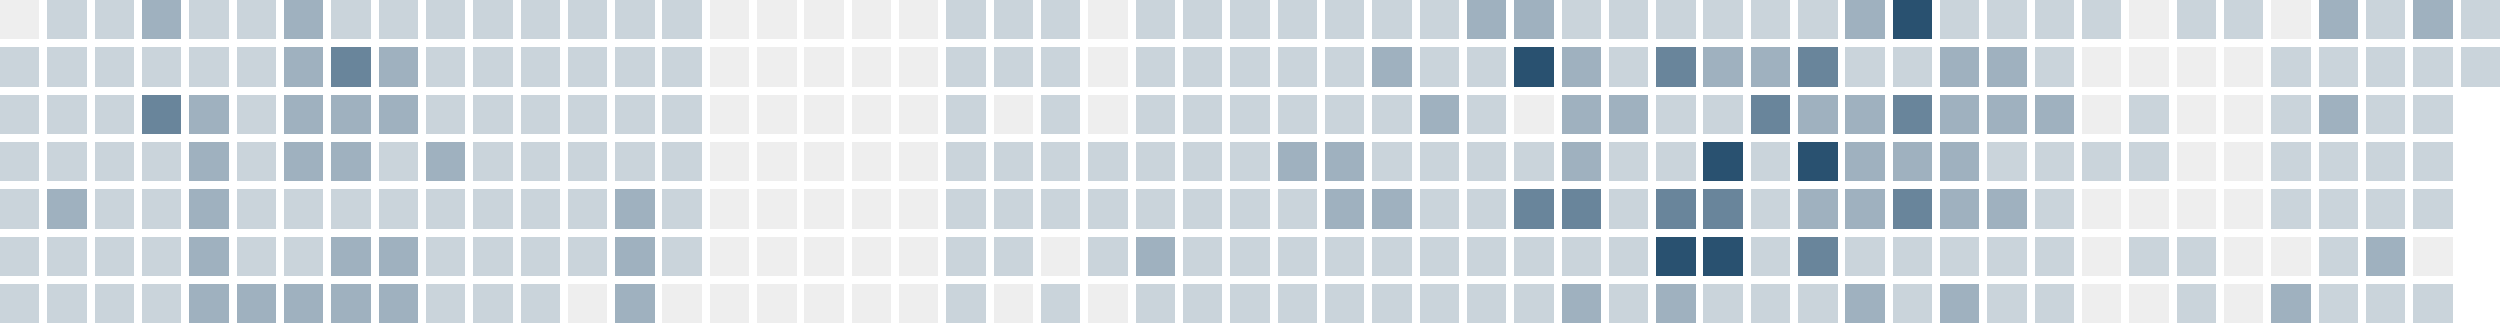
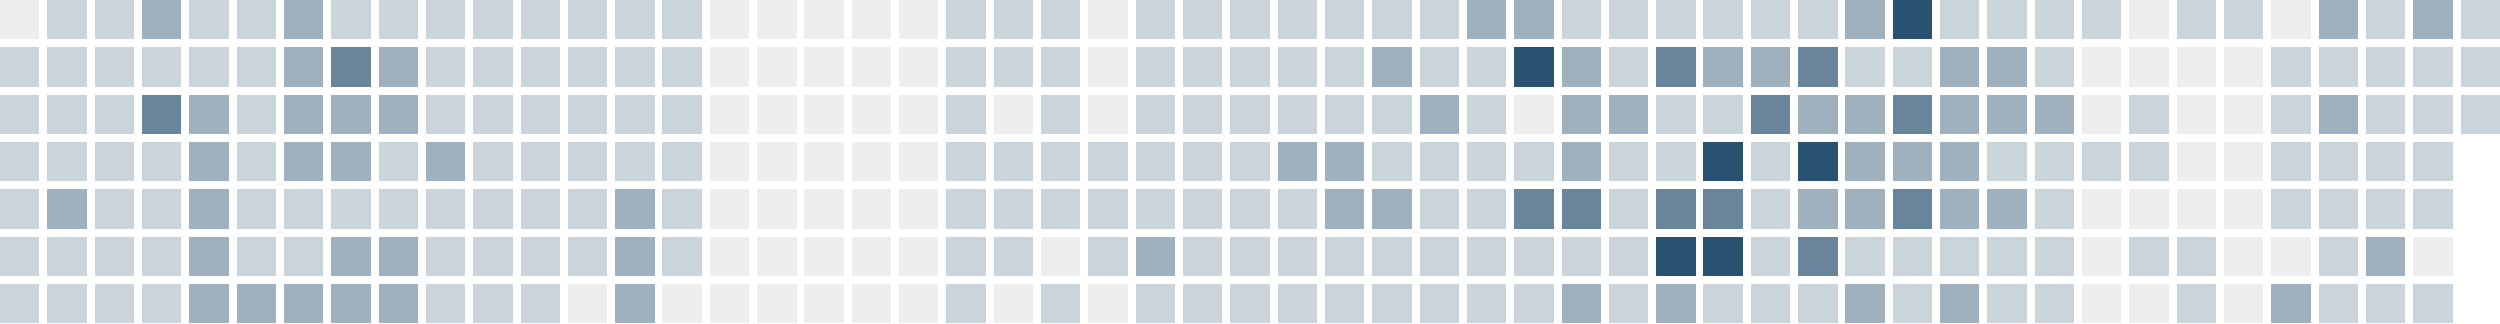
<svg xmlns="http://www.w3.org/2000/svg" version="1.1" width="634.0" height="82.0" viewBox="27.0 20.0 634.0 82.0">
  <rect style="fill:#eeeeee;shape-rendering:crispedges" data-score="0" data-date="2025-11-16" x="27" y="20" width="10" height="10" />
  <rect style="fill:#cad4db;shape-rendering:crispedges" data-score="1" data-date="2025-11-23" x="39" y="20" width="10" height="10" />
  <rect style="fill:#cad4db;shape-rendering:crispedges" data-score="1" data-date="2025-11-30" x="51" y="20" width="10" height="10" />
  <rect style="fill:#9fb1bf;shape-rendering:crispedges" data-score="2" data-date="2025-12-07" x="63" y="20" width="10" height="10" />
  <rect style="fill:#cad4db;shape-rendering:crispedges" data-score="1" data-date="2025-12-14" x="75" y="20" width="10" height="10" />
  <rect style="fill:#cad4db;shape-rendering:crispedges" data-score="1" data-date="2025-12-21" x="87" y="20" width="10" height="10" />
  <rect style="fill:#9fb1bf;shape-rendering:crispedges" data-score="2" data-date="2025-12-28" x="99" y="20" width="10" height="10" />
  <rect style="fill:#cad4db;shape-rendering:crispedges" data-score="1" data-date="2026-01-04" x="111" y="20" width="10" height="10" />
  <rect style="fill:#cad4db;shape-rendering:crispedges" data-score="1" data-date="2026-01-11" x="123" y="20" width="10" height="10" />
  <rect style="fill:#cad4db;shape-rendering:crispedges" data-score="1" data-date="2026-01-18" x="135" y="20" width="10" height="10" />
  <rect style="fill:#cad4db;shape-rendering:crispedges" data-score="1" data-date="2026-01-25" x="147" y="20" width="10" height="10" />
  <rect style="fill:#cad4db;shape-rendering:crispedges" data-score="1" data-date="2026-02-01" x="159" y="20" width="10" height="10" />
  <rect style="fill:#cad4db;shape-rendering:crispedges" data-score="1" data-date="2026-02-08" x="171" y="20" width="10" height="10" />
  <rect style="fill:#cad4db;shape-rendering:crispedges" data-score="1" data-date="2026-02-15" x="183" y="20" width="10" height="10" />
  <rect style="fill:#cad4db;shape-rendering:crispedges" data-score="1" data-date="2026-02-22" x="195" y="20" width="10" height="10" />
  <rect style="fill:#eeeeee;shape-rendering:crispedges" data-score="0" data-date="2026-03-01" x="207" y="20" width="10" height="10" />
  <rect style="fill:#eeeeee;shape-rendering:crispedges" data-score="0" data-date="2026-03-08" x="219" y="20" width="10" height="10" />
  <rect style="fill:#eeeeee;shape-rendering:crispedges" data-score="0" data-date="2026-03-15" x="231" y="20" width="10" height="10" />
  <rect style="fill:#eeeeee;shape-rendering:crispedges" data-score="0" data-date="2026-03-22" x="243" y="20" width="10" height="10" />
  <rect style="fill:#eeeeee;shape-rendering:crispedges" data-score="0" data-date="2026-03-29" x="255" y="20" width="10" height="10" />
  <rect style="fill:#cad4db;shape-rendering:crispedges" data-score="1" data-date="2026-04-05" x="267" y="20" width="10" height="10" />
  <rect style="fill:#cad4db;shape-rendering:crispedges" data-score="1" data-date="2026-04-12" x="279" y="20" width="10" height="10" />
  <rect style="fill:#cad4db;shape-rendering:crispedges" data-score="1" data-date="2026-04-19" x="291" y="20" width="10" height="10" />
  <rect style="fill:#eeeeee;shape-rendering:crispedges" data-score="0" data-date="2026-04-26" x="303" y="20" width="10" height="10" />
  <rect style="fill:#cad4db;shape-rendering:crispedges" data-score="1" data-date="2026-05-03" x="315" y="20" width="10" height="10" />
  <rect style="fill:#cad4db;shape-rendering:crispedges" data-score="1" data-date="2026-05-10" x="327" y="20" width="10" height="10" />
  <rect style="fill:#cad4db;shape-rendering:crispedges" data-score="1" data-date="2026-05-17" x="339" y="20" width="10" height="10" />
  <rect style="fill:#cad4db;shape-rendering:crispedges" data-score="1" data-date="2026-05-24" x="351" y="20" width="10" height="10" />
  <rect style="fill:#cad4db;shape-rendering:crispedges" data-score="1" data-date="2026-05-31" x="363" y="20" width="10" height="10" />
  <rect style="fill:#cad4db;shape-rendering:crispedges" data-score="1" data-date="2026-06-07" x="375" y="20" width="10" height="10" />
  <rect style="fill:#cad4db;shape-rendering:crispedges" data-score="1" data-date="2026-06-14" x="387" y="20" width="10" height="10" />
  <rect style="fill:#9fb1bf;shape-rendering:crispedges" data-score="2" data-date="2026-06-21" x="399" y="20" width="10" height="10" />
  <rect style="fill:#9fb1bf;shape-rendering:crispedges" data-score="2" data-date="2026-06-28" x="411" y="20" width="10" height="10" />
  <rect style="fill:#cad4db;shape-rendering:crispedges" data-score="1" data-date="2026-07-05" x="423" y="20" width="10" height="10" />
  <rect style="fill:#cad4db;shape-rendering:crispedges" data-score="1" data-date="2026-07-12" x="435" y="20" width="10" height="10" />
  <rect style="fill:#cad4db;shape-rendering:crispedges" data-score="1" data-date="2026-07-19" x="447" y="20" width="10" height="10" />
  <rect style="fill:#cad4db;shape-rendering:crispedges" data-score="1" data-date="2026-07-26" x="459" y="20" width="10" height="10" />
  <rect style="fill:#cad4db;shape-rendering:crispedges" data-score="1" data-date="2026-08-02" x="471" y="20" width="10" height="10" />
  <rect style="fill:#cad4db;shape-rendering:crispedges" data-score="1" data-date="2026-08-09" x="483" y="20" width="10" height="10" />
  <rect style="fill:#9fb1bf;shape-rendering:crispedges" data-score="2" data-date="2026-08-16" x="495" y="20" width="10" height="10" />
  <rect style="fill:#295170;shape-rendering:crispedges" data-score="4" data-date="2026-08-23" x="507" y="20" width="10" height="10" />
  <rect style="fill:#cad4db;shape-rendering:crispedges" data-score="1" data-date="2026-08-30" x="519" y="20" width="10" height="10" />
  <rect style="fill:#cad4db;shape-rendering:crispedges" data-score="1" data-date="2026-09-06" x="531" y="20" width="10" height="10" />
  <rect style="fill:#cad4db;shape-rendering:crispedges" data-score="1" data-date="2026-09-13" x="543" y="20" width="10" height="10" />
  <rect style="fill:#cad4db;shape-rendering:crispedges" data-score="1" data-date="2026-09-20" x="555" y="20" width="10" height="10" />
  <rect style="fill:#eeeeee;shape-rendering:crispedges" data-score="0" data-date="2026-09-27" x="567" y="20" width="10" height="10" />
  <rect style="fill:#cad4db;shape-rendering:crispedges" data-score="1" data-date="2026-10-04" x="579" y="20" width="10" height="10" />
  <rect style="fill:#cad4db;shape-rendering:crispedges" data-score="1" data-date="2026-10-11" x="591" y="20" width="10" height="10" />
  <rect style="fill:#eeeeee;shape-rendering:crispedges" data-score="0" data-date="2026-10-18" x="603" y="20" width="10" height="10" />
  <rect style="fill:#9fb1bf;shape-rendering:crispedges" data-score="2" data-date="2026-10-25" x="615" y="20" width="10" height="10" />
  <rect style="fill:#cad4db;shape-rendering:crispedges" data-score="1" data-date="2026-11-01" x="627" y="20" width="10" height="10" />
  <rect style="fill:#9fb1bf;shape-rendering:crispedges" data-score="2" data-date="2026-11-08" x="639" y="20" width="10" height="10" />
  <rect style="fill:#cad4db;shape-rendering:crispedges" data-score="1" data-date="2026-11-15" x="651" y="20" width="10" height="10" />
  <rect style="fill:#cad4db;shape-rendering:crispedges" data-score="1" data-date="2025-11-17" x="27" y="32" width="10" height="10" />
  <rect style="fill:#cad4db;shape-rendering:crispedges" data-score="1" data-date="2025-11-24" x="39" y="32" width="10" height="10" />
  <rect style="fill:#cad4db;shape-rendering:crispedges" data-score="1" data-date="2025-12-01" x="51" y="32" width="10" height="10" />
  <rect style="fill:#cad4db;shape-rendering:crispedges" data-score="1" data-date="2025-12-08" x="63" y="32" width="10" height="10" />
  <rect style="fill:#cad4db;shape-rendering:crispedges" data-score="1" data-date="2025-12-15" x="75" y="32" width="10" height="10" />
  <rect style="fill:#cad4db;shape-rendering:crispedges" data-score="1" data-date="2025-12-22" x="87" y="32" width="10" height="10" />
  <rect style="fill:#9fb1bf;shape-rendering:crispedges" data-score="2" data-date="2025-12-29" x="99" y="32" width="10" height="10" />
  <rect style="fill:#69859b;shape-rendering:crispedges" data-score="3" data-date="2026-01-05" x="111" y="32" width="10" height="10" />
  <rect style="fill:#9fb1bf;shape-rendering:crispedges" data-score="2" data-date="2026-01-12" x="123" y="32" width="10" height="10" />
  <rect style="fill:#cad4db;shape-rendering:crispedges" data-score="1" data-date="2026-01-19" x="135" y="32" width="10" height="10" />
  <rect style="fill:#cad4db;shape-rendering:crispedges" data-score="1" data-date="2026-01-26" x="147" y="32" width="10" height="10" />
  <rect style="fill:#cad4db;shape-rendering:crispedges" data-score="1" data-date="2026-02-02" x="159" y="32" width="10" height="10" />
  <rect style="fill:#cad4db;shape-rendering:crispedges" data-score="1" data-date="2026-02-09" x="171" y="32" width="10" height="10" />
  <rect style="fill:#cad4db;shape-rendering:crispedges" data-score="1" data-date="2026-02-16" x="183" y="32" width="10" height="10" />
  <rect style="fill:#cad4db;shape-rendering:crispedges" data-score="1" data-date="2026-02-23" x="195" y="32" width="10" height="10" />
  <rect style="fill:#eeeeee;shape-rendering:crispedges" data-score="0" data-date="2026-03-02" x="207" y="32" width="10" height="10" />
  <rect style="fill:#eeeeee;shape-rendering:crispedges" data-score="0" data-date="2026-03-09" x="219" y="32" width="10" height="10" />
  <rect style="fill:#eeeeee;shape-rendering:crispedges" data-score="0" data-date="2026-03-16" x="231" y="32" width="10" height="10" />
  <rect style="fill:#eeeeee;shape-rendering:crispedges" data-score="0" data-date="2026-03-23" x="243" y="32" width="10" height="10" />
  <rect style="fill:#eeeeee;shape-rendering:crispedges" data-score="0" data-date="2026-03-30" x="255" y="32" width="10" height="10" />
  <rect style="fill:#cad4db;shape-rendering:crispedges" data-score="1" data-date="2026-04-06" x="267" y="32" width="10" height="10" />
  <rect style="fill:#cad4db;shape-rendering:crispedges" data-score="1" data-date="2026-04-13" x="279" y="32" width="10" height="10" />
  <rect style="fill:#cad4db;shape-rendering:crispedges" data-score="1" data-date="2026-04-20" x="291" y="32" width="10" height="10" />
  <rect style="fill:#eeeeee;shape-rendering:crispedges" data-score="0" data-date="2026-04-27" x="303" y="32" width="10" height="10" />
  <rect style="fill:#cad4db;shape-rendering:crispedges" data-score="1" data-date="2026-05-04" x="315" y="32" width="10" height="10" />
  <rect style="fill:#cad4db;shape-rendering:crispedges" data-score="1" data-date="2026-05-11" x="327" y="32" width="10" height="10" />
  <rect style="fill:#cad4db;shape-rendering:crispedges" data-score="1" data-date="2026-05-18" x="339" y="32" width="10" height="10" />
  <rect style="fill:#cad4db;shape-rendering:crispedges" data-score="1" data-date="2026-05-25" x="351" y="32" width="10" height="10" />
  <rect style="fill:#cad4db;shape-rendering:crispedges" data-score="1" data-date="2026-06-01" x="363" y="32" width="10" height="10" />
  <rect style="fill:#9fb1bf;shape-rendering:crispedges" data-score="2" data-date="2026-06-08" x="375" y="32" width="10" height="10" />
  <rect style="fill:#cad4db;shape-rendering:crispedges" data-score="1" data-date="2026-06-15" x="387" y="32" width="10" height="10" />
  <rect style="fill:#cad4db;shape-rendering:crispedges" data-score="1" data-date="2026-06-22" x="399" y="32" width="10" height="10" />
  <rect style="fill:#295170;shape-rendering:crispedges" data-score="4" data-date="2026-06-29" x="411" y="32" width="10" height="10" />
  <rect style="fill:#9fb1bf;shape-rendering:crispedges" data-score="2" data-date="2026-07-06" x="423" y="32" width="10" height="10" />
  <rect style="fill:#cad4db;shape-rendering:crispedges" data-score="1" data-date="2026-07-13" x="435" y="32" width="10" height="10" />
  <rect style="fill:#69859b;shape-rendering:crispedges" data-score="3" data-date="2026-07-20" x="447" y="32" width="10" height="10" />
  <rect style="fill:#9fb1bf;shape-rendering:crispedges" data-score="2" data-date="2026-07-27" x="459" y="32" width="10" height="10" />
  <rect style="fill:#9fb1bf;shape-rendering:crispedges" data-score="2" data-date="2026-08-03" x="471" y="32" width="10" height="10" />
  <rect style="fill:#69859b;shape-rendering:crispedges" data-score="3" data-date="2026-08-10" x="483" y="32" width="10" height="10" />
  <rect style="fill:#cad4db;shape-rendering:crispedges" data-score="1" data-date="2026-08-17" x="495" y="32" width="10" height="10" />
  <rect style="fill:#cad4db;shape-rendering:crispedges" data-score="1" data-date="2026-08-24" x="507" y="32" width="10" height="10" />
  <rect style="fill:#9fb1bf;shape-rendering:crispedges" data-score="2" data-date="2026-08-31" x="519" y="32" width="10" height="10" />
  <rect style="fill:#9fb1bf;shape-rendering:crispedges" data-score="2" data-date="2026-09-07" x="531" y="32" width="10" height="10" />
  <rect style="fill:#cad4db;shape-rendering:crispedges" data-score="1" data-date="2026-09-14" x="543" y="32" width="10" height="10" />
  <rect style="fill:#eeeeee;shape-rendering:crispedges" data-score="0" data-date="2026-09-21" x="555" y="32" width="10" height="10" />
  <rect style="fill:#eeeeee;shape-rendering:crispedges" data-score="0" data-date="2026-09-28" x="567" y="32" width="10" height="10" />
  <rect style="fill:#eeeeee;shape-rendering:crispedges" data-score="0" data-date="2026-10-05" x="579" y="32" width="10" height="10" />
  <rect style="fill:#eeeeee;shape-rendering:crispedges" data-score="0" data-date="2026-10-12" x="591" y="32" width="10" height="10" />
  <rect style="fill:#cad4db;shape-rendering:crispedges" data-score="1" data-date="2026-10-19" x="603" y="32" width="10" height="10" />
  <rect style="fill:#cad4db;shape-rendering:crispedges" data-score="1" data-date="2026-10-26" x="615" y="32" width="10" height="10" />
  <rect style="fill:#cad4db;shape-rendering:crispedges" data-score="1" data-date="2026-11-02" x="627" y="32" width="10" height="10" />
  <rect style="fill:#cad4db;shape-rendering:crispedges" data-score="1" data-date="2026-11-09" x="639" y="32" width="10" height="10" />
  <rect style="fill:#cad4db;shape-rendering:crispedges" data-score="1" data-date="2026-11-16" x="651" y="32" width="10" height="10" />
  <rect style="fill:#cad4db;shape-rendering:crispedges" data-score="1" data-date="2025-11-18" x="27" y="44" width="10" height="10" />
  <rect style="fill:#cad4db;shape-rendering:crispedges" data-score="1" data-date="2025-11-25" x="39" y="44" width="10" height="10" />
  <rect style="fill:#cad4db;shape-rendering:crispedges" data-score="1" data-date="2025-12-02" x="51" y="44" width="10" height="10" />
  <rect style="fill:#69859b;shape-rendering:crispedges" data-score="3" data-date="2025-12-09" x="63" y="44" width="10" height="10" />
  <rect style="fill:#9fb1bf;shape-rendering:crispedges" data-score="2" data-date="2025-12-16" x="75" y="44" width="10" height="10" />
  <rect style="fill:#cad4db;shape-rendering:crispedges" data-score="1" data-date="2025-12-23" x="87" y="44" width="10" height="10" />
  <rect style="fill:#9fb1bf;shape-rendering:crispedges" data-score="2" data-date="2025-12-30" x="99" y="44" width="10" height="10" />
  <rect style="fill:#9fb1bf;shape-rendering:crispedges" data-score="2" data-date="2026-01-06" x="111" y="44" width="10" height="10" />
  <rect style="fill:#9fb1bf;shape-rendering:crispedges" data-score="2" data-date="2026-01-13" x="123" y="44" width="10" height="10" />
  <rect style="fill:#cad4db;shape-rendering:crispedges" data-score="1" data-date="2026-01-20" x="135" y="44" width="10" height="10" />
  <rect style="fill:#cad4db;shape-rendering:crispedges" data-score="1" data-date="2026-01-27" x="147" y="44" width="10" height="10" />
  <rect style="fill:#cad4db;shape-rendering:crispedges" data-score="1" data-date="2026-02-03" x="159" y="44" width="10" height="10" />
  <rect style="fill:#cad4db;shape-rendering:crispedges" data-score="1" data-date="2026-02-10" x="171" y="44" width="10" height="10" />
  <rect style="fill:#cad4db;shape-rendering:crispedges" data-score="1" data-date="2026-02-17" x="183" y="44" width="10" height="10" />
  <rect style="fill:#cad4db;shape-rendering:crispedges" data-score="1" data-date="2026-02-24" x="195" y="44" width="10" height="10" />
  <rect style="fill:#eeeeee;shape-rendering:crispedges" data-score="0" data-date="2026-03-03" x="207" y="44" width="10" height="10" />
  <rect style="fill:#eeeeee;shape-rendering:crispedges" data-score="0" data-date="2026-03-10" x="219" y="44" width="10" height="10" />
  <rect style="fill:#eeeeee;shape-rendering:crispedges" data-score="0" data-date="2026-03-17" x="231" y="44" width="10" height="10" />
  <rect style="fill:#eeeeee;shape-rendering:crispedges" data-score="0" data-date="2026-03-24" x="243" y="44" width="10" height="10" />
  <rect style="fill:#eeeeee;shape-rendering:crispedges" data-score="0" data-date="2026-03-31" x="255" y="44" width="10" height="10" />
  <rect style="fill:#cad4db;shape-rendering:crispedges" data-score="1" data-date="2026-04-07" x="267" y="44" width="10" height="10" />
  <rect style="fill:#eeeeee;shape-rendering:crispedges" data-score="0" data-date="2026-04-14" x="279" y="44" width="10" height="10" />
  <rect style="fill:#cad4db;shape-rendering:crispedges" data-score="1" data-date="2026-04-21" x="291" y="44" width="10" height="10" />
  <rect style="fill:#eeeeee;shape-rendering:crispedges" data-score="0" data-date="2026-04-28" x="303" y="44" width="10" height="10" />
  <rect style="fill:#cad4db;shape-rendering:crispedges" data-score="1" data-date="2026-05-05" x="315" y="44" width="10" height="10" />
  <rect style="fill:#cad4db;shape-rendering:crispedges" data-score="1" data-date="2026-05-12" x="327" y="44" width="10" height="10" />
  <rect style="fill:#cad4db;shape-rendering:crispedges" data-score="1" data-date="2026-05-19" x="339" y="44" width="10" height="10" />
  <rect style="fill:#cad4db;shape-rendering:crispedges" data-score="1" data-date="2026-05-26" x="351" y="44" width="10" height="10" />
  <rect style="fill:#cad4db;shape-rendering:crispedges" data-score="1" data-date="2026-06-02" x="363" y="44" width="10" height="10" />
  <rect style="fill:#cad4db;shape-rendering:crispedges" data-score="1" data-date="2026-06-09" x="375" y="44" width="10" height="10" />
  <rect style="fill:#9fb1bf;shape-rendering:crispedges" data-score="2" data-date="2026-06-16" x="387" y="44" width="10" height="10" />
  <rect style="fill:#cad4db;shape-rendering:crispedges" data-score="1" data-date="2026-06-23" x="399" y="44" width="10" height="10" />
  <rect style="fill:#eeeeee;shape-rendering:crispedges" data-score="0" data-date="2026-06-30" x="411" y="44" width="10" height="10" />
  <rect style="fill:#9fb1bf;shape-rendering:crispedges" data-score="2" data-date="2026-07-07" x="423" y="44" width="10" height="10" />
  <rect style="fill:#9fb1bf;shape-rendering:crispedges" data-score="2" data-date="2026-07-14" x="435" y="44" width="10" height="10" />
  <rect style="fill:#cad4db;shape-rendering:crispedges" data-score="1" data-date="2026-07-21" x="447" y="44" width="10" height="10" />
  <rect style="fill:#cad4db;shape-rendering:crispedges" data-score="1" data-date="2026-07-28" x="459" y="44" width="10" height="10" />
  <rect style="fill:#69859b;shape-rendering:crispedges" data-score="3" data-date="2026-08-04" x="471" y="44" width="10" height="10" />
  <rect style="fill:#9fb1bf;shape-rendering:crispedges" data-score="2" data-date="2026-08-11" x="483" y="44" width="10" height="10" />
  <rect style="fill:#9fb1bf;shape-rendering:crispedges" data-score="2" data-date="2026-08-18" x="495" y="44" width="10" height="10" />
  <rect style="fill:#69859b;shape-rendering:crispedges" data-score="3" data-date="2026-08-25" x="507" y="44" width="10" height="10" />
  <rect style="fill:#9fb1bf;shape-rendering:crispedges" data-score="2" data-date="2026-09-01" x="519" y="44" width="10" height="10" />
  <rect style="fill:#9fb1bf;shape-rendering:crispedges" data-score="2" data-date="2026-09-08" x="531" y="44" width="10" height="10" />
  <rect style="fill:#9fb1bf;shape-rendering:crispedges" data-score="2" data-date="2026-09-15" x="543" y="44" width="10" height="10" />
  <rect style="fill:#eeeeee;shape-rendering:crispedges" data-score="0" data-date="2026-09-22" x="555" y="44" width="10" height="10" />
  <rect style="fill:#cad4db;shape-rendering:crispedges" data-score="1" data-date="2026-09-29" x="567" y="44" width="10" height="10" />
  <rect style="fill:#eeeeee;shape-rendering:crispedges" data-score="0" data-date="2026-10-06" x="579" y="44" width="10" height="10" />
  <rect style="fill:#eeeeee;shape-rendering:crispedges" data-score="0" data-date="2026-10-13" x="591" y="44" width="10" height="10" />
  <rect style="fill:#cad4db;shape-rendering:crispedges" data-score="1" data-date="2026-10-20" x="603" y="44" width="10" height="10" />
  <rect style="fill:#9fb1bf;shape-rendering:crispedges" data-score="2" data-date="2026-10-27" x="615" y="44" width="10" height="10" />
  <rect style="fill:#cad4db;shape-rendering:crispedges" data-score="1" data-date="2026-11-03" x="627" y="44" width="10" height="10" />
  <rect style="fill:#cad4db;shape-rendering:crispedges" data-score="1" data-date="2026-11-10" x="639" y="44" width="10" height="10" />
+   <rect style="fill:#cad4db;shape-rendering:crispedges" data-score="1" data-date="2026-11-17" x="651" y="44" width="10" height="10" />
  <rect style="fill:#cad4db;shape-rendering:crispedges" data-score="1" data-date="2025-11-19" x="27" y="56" width="10" height="10" />
  <rect style="fill:#cad4db;shape-rendering:crispedges" data-score="1" data-date="2025-11-26" x="39" y="56" width="10" height="10" />
  <rect style="fill:#cad4db;shape-rendering:crispedges" data-score="1" data-date="2025-12-03" x="51" y="56" width="10" height="10" />
  <rect style="fill:#cad4db;shape-rendering:crispedges" data-score="1" data-date="2025-12-10" x="63" y="56" width="10" height="10" />
  <rect style="fill:#9fb1bf;shape-rendering:crispedges" data-score="2" data-date="2025-12-17" x="75" y="56" width="10" height="10" />
  <rect style="fill:#cad4db;shape-rendering:crispedges" data-score="1" data-date="2025-12-24" x="87" y="56" width="10" height="10" />
  <rect style="fill:#9fb1bf;shape-rendering:crispedges" data-score="2" data-date="2025-12-31" x="99" y="56" width="10" height="10" />
  <rect style="fill:#9fb1bf;shape-rendering:crispedges" data-score="2" data-date="2026-01-07" x="111" y="56" width="10" height="10" />
  <rect style="fill:#cad4db;shape-rendering:crispedges" data-score="1" data-date="2026-01-14" x="123" y="56" width="10" height="10" />
  <rect style="fill:#9fb1bf;shape-rendering:crispedges" data-score="2" data-date="2026-01-21" x="135" y="56" width="10" height="10" />
  <rect style="fill:#cad4db;shape-rendering:crispedges" data-score="1" data-date="2026-01-28" x="147" y="56" width="10" height="10" />
  <rect style="fill:#cad4db;shape-rendering:crispedges" data-score="1" data-date="2026-02-04" x="159" y="56" width="10" height="10" />
  <rect style="fill:#cad4db;shape-rendering:crispedges" data-score="1" data-date="2026-02-11" x="171" y="56" width="10" height="10" />
  <rect style="fill:#cad4db;shape-rendering:crispedges" data-score="1" data-date="2026-02-18" x="183" y="56" width="10" height="10" />
  <rect style="fill:#cad4db;shape-rendering:crispedges" data-score="1" data-date="2026-02-25" x="195" y="56" width="10" height="10" />
  <rect style="fill:#eeeeee;shape-rendering:crispedges" data-score="0" data-date="2026-03-04" x="207" y="56" width="10" height="10" />
  <rect style="fill:#eeeeee;shape-rendering:crispedges" data-score="0" data-date="2026-03-11" x="219" y="56" width="10" height="10" />
  <rect style="fill:#eeeeee;shape-rendering:crispedges" data-score="0" data-date="2026-03-18" x="231" y="56" width="10" height="10" />
  <rect style="fill:#eeeeee;shape-rendering:crispedges" data-score="0" data-date="2026-03-25" x="243" y="56" width="10" height="10" />
  <rect style="fill:#eeeeee;shape-rendering:crispedges" data-score="0" data-date="2026-04-01" x="255" y="56" width="10" height="10" />
  <rect style="fill:#cad4db;shape-rendering:crispedges" data-score="1" data-date="2026-04-08" x="267" y="56" width="10" height="10" />
  <rect style="fill:#cad4db;shape-rendering:crispedges" data-score="1" data-date="2026-04-15" x="279" y="56" width="10" height="10" />
  <rect style="fill:#cad4db;shape-rendering:crispedges" data-score="1" data-date="2026-04-22" x="291" y="56" width="10" height="10" />
  <rect style="fill:#cad4db;shape-rendering:crispedges" data-score="1" data-date="2026-04-29" x="303" y="56" width="10" height="10" />
  <rect style="fill:#cad4db;shape-rendering:crispedges" data-score="1" data-date="2026-05-06" x="315" y="56" width="10" height="10" />
  <rect style="fill:#cad4db;shape-rendering:crispedges" data-score="1" data-date="2026-05-13" x="327" y="56" width="10" height="10" />
  <rect style="fill:#cad4db;shape-rendering:crispedges" data-score="1" data-date="2026-05-20" x="339" y="56" width="10" height="10" />
  <rect style="fill:#9fb1bf;shape-rendering:crispedges" data-score="2" data-date="2026-05-27" x="351" y="56" width="10" height="10" />
  <rect style="fill:#9fb1bf;shape-rendering:crispedges" data-score="2" data-date="2026-06-03" x="363" y="56" width="10" height="10" />
  <rect style="fill:#cad4db;shape-rendering:crispedges" data-score="1" data-date="2026-06-10" x="375" y="56" width="10" height="10" />
  <rect style="fill:#cad4db;shape-rendering:crispedges" data-score="1" data-date="2026-06-17" x="387" y="56" width="10" height="10" />
  <rect style="fill:#cad4db;shape-rendering:crispedges" data-score="1" data-date="2026-06-24" x="399" y="56" width="10" height="10" />
  <rect style="fill:#cad4db;shape-rendering:crispedges" data-score="1" data-date="2026-07-01" x="411" y="56" width="10" height="10" />
  <rect style="fill:#9fb1bf;shape-rendering:crispedges" data-score="2" data-date="2026-07-08" x="423" y="56" width="10" height="10" />
  <rect style="fill:#cad4db;shape-rendering:crispedges" data-score="1" data-date="2026-07-15" x="435" y="56" width="10" height="10" />
  <rect style="fill:#cad4db;shape-rendering:crispedges" data-score="1" data-date="2026-07-22" x="447" y="56" width="10" height="10" />
  <rect style="fill:#295170;shape-rendering:crispedges" data-score="4" data-date="2026-07-29" x="459" y="56" width="10" height="10" />
  <rect style="fill:#cad4db;shape-rendering:crispedges" data-score="1" data-date="2026-08-05" x="471" y="56" width="10" height="10" />
  <rect style="fill:#295170;shape-rendering:crispedges" data-score="4" data-date="2026-08-12" x="483" y="56" width="10" height="10" />
  <rect style="fill:#9fb1bf;shape-rendering:crispedges" data-score="2" data-date="2026-08-19" x="495" y="56" width="10" height="10" />
  <rect style="fill:#9fb1bf;shape-rendering:crispedges" data-score="2" data-date="2026-08-26" x="507" y="56" width="10" height="10" />
  <rect style="fill:#9fb1bf;shape-rendering:crispedges" data-score="2" data-date="2026-09-02" x="519" y="56" width="10" height="10" />
  <rect style="fill:#cad4db;shape-rendering:crispedges" data-score="1" data-date="2026-09-09" x="531" y="56" width="10" height="10" />
  <rect style="fill:#cad4db;shape-rendering:crispedges" data-score="1" data-date="2026-09-16" x="543" y="56" width="10" height="10" />
  <rect style="fill:#cad4db;shape-rendering:crispedges" data-score="1" data-date="2026-09-23" x="555" y="56" width="10" height="10" />
  <rect style="fill:#cad4db;shape-rendering:crispedges" data-score="1" data-date="2026-09-30" x="567" y="56" width="10" height="10" />
  <rect style="fill:#eeeeee;shape-rendering:crispedges" data-score="0" data-date="2026-10-07" x="579" y="56" width="10" height="10" />
  <rect style="fill:#eeeeee;shape-rendering:crispedges" data-score="0" data-date="2026-10-14" x="591" y="56" width="10" height="10" />
  <rect style="fill:#cad4db;shape-rendering:crispedges" data-score="1" data-date="2026-10-21" x="603" y="56" width="10" height="10" />
  <rect style="fill:#cad4db;shape-rendering:crispedges" data-score="1" data-date="2026-10-28" x="615" y="56" width="10" height="10" />
  <rect style="fill:#cad4db;shape-rendering:crispedges" data-score="1" data-date="2026-11-04" x="627" y="56" width="10" height="10" />
  <rect style="fill:#cad4db;shape-rendering:crispedges" data-score="1" data-date="2026-11-11" x="639" y="56" width="10" height="10" />
  <rect style="fill:#cad4db;shape-rendering:crispedges" data-score="1" data-date="2025-11-20" x="27" y="68" width="10" height="10" />
  <rect style="fill:#9fb1bf;shape-rendering:crispedges" data-score="2" data-date="2025-11-27" x="39" y="68" width="10" height="10" />
  <rect style="fill:#cad4db;shape-rendering:crispedges" data-score="1" data-date="2025-12-04" x="51" y="68" width="10" height="10" />
  <rect style="fill:#cad4db;shape-rendering:crispedges" data-score="1" data-date="2025-12-11" x="63" y="68" width="10" height="10" />
  <rect style="fill:#9fb1bf;shape-rendering:crispedges" data-score="2" data-date="2025-12-18" x="75" y="68" width="10" height="10" />
  <rect style="fill:#cad4db;shape-rendering:crispedges" data-score="1" data-date="2025-12-25" x="87" y="68" width="10" height="10" />
  <rect style="fill:#cad4db;shape-rendering:crispedges" data-score="1" data-date="2026-01-01" x="99" y="68" width="10" height="10" />
  <rect style="fill:#cad4db;shape-rendering:crispedges" data-score="1" data-date="2026-01-08" x="111" y="68" width="10" height="10" />
  <rect style="fill:#cad4db;shape-rendering:crispedges" data-score="1" data-date="2026-01-15" x="123" y="68" width="10" height="10" />
  <rect style="fill:#cad4db;shape-rendering:crispedges" data-score="1" data-date="2026-01-22" x="135" y="68" width="10" height="10" />
  <rect style="fill:#cad4db;shape-rendering:crispedges" data-score="1" data-date="2026-01-29" x="147" y="68" width="10" height="10" />
  <rect style="fill:#cad4db;shape-rendering:crispedges" data-score="1" data-date="2026-02-05" x="159" y="68" width="10" height="10" />
  <rect style="fill:#cad4db;shape-rendering:crispedges" data-score="1" data-date="2026-02-12" x="171" y="68" width="10" height="10" />
  <rect style="fill:#9fb1bf;shape-rendering:crispedges" data-score="2" data-date="2026-02-19" x="183" y="68" width="10" height="10" />
  <rect style="fill:#cad4db;shape-rendering:crispedges" data-score="1" data-date="2026-02-26" x="195" y="68" width="10" height="10" />
  <rect style="fill:#eeeeee;shape-rendering:crispedges" data-score="0" data-date="2026-03-05" x="207" y="68" width="10" height="10" />
  <rect style="fill:#eeeeee;shape-rendering:crispedges" data-score="0" data-date="2026-03-12" x="219" y="68" width="10" height="10" />
  <rect style="fill:#eeeeee;shape-rendering:crispedges" data-score="0" data-date="2026-03-19" x="231" y="68" width="10" height="10" />
  <rect style="fill:#eeeeee;shape-rendering:crispedges" data-score="0" data-date="2026-03-26" x="243" y="68" width="10" height="10" />
  <rect style="fill:#eeeeee;shape-rendering:crispedges" data-score="0" data-date="2026-04-02" x="255" y="68" width="10" height="10" />
  <rect style="fill:#cad4db;shape-rendering:crispedges" data-score="1" data-date="2026-04-09" x="267" y="68" width="10" height="10" />
  <rect style="fill:#cad4db;shape-rendering:crispedges" data-score="1" data-date="2026-04-16" x="279" y="68" width="10" height="10" />
  <rect style="fill:#cad4db;shape-rendering:crispedges" data-score="1" data-date="2026-04-23" x="291" y="68" width="10" height="10" />
  <rect style="fill:#cad4db;shape-rendering:crispedges" data-score="1" data-date="2026-04-30" x="303" y="68" width="10" height="10" />
  <rect style="fill:#cad4db;shape-rendering:crispedges" data-score="1" data-date="2026-05-07" x="315" y="68" width="10" height="10" />
  <rect style="fill:#cad4db;shape-rendering:crispedges" data-score="1" data-date="2026-05-14" x="327" y="68" width="10" height="10" />
  <rect style="fill:#cad4db;shape-rendering:crispedges" data-score="1" data-date="2026-05-21" x="339" y="68" width="10" height="10" />
  <rect style="fill:#cad4db;shape-rendering:crispedges" data-score="1" data-date="2026-05-28" x="351" y="68" width="10" height="10" />
  <rect style="fill:#9fb1bf;shape-rendering:crispedges" data-score="2" data-date="2026-06-04" x="363" y="68" width="10" height="10" />
  <rect style="fill:#9fb1bf;shape-rendering:crispedges" data-score="2" data-date="2026-06-11" x="375" y="68" width="10" height="10" />
  <rect style="fill:#cad4db;shape-rendering:crispedges" data-score="1" data-date="2026-06-18" x="387" y="68" width="10" height="10" />
  <rect style="fill:#cad4db;shape-rendering:crispedges" data-score="1" data-date="2026-06-25" x="399" y="68" width="10" height="10" />
  <rect style="fill:#69859b;shape-rendering:crispedges" data-score="3" data-date="2026-07-02" x="411" y="68" width="10" height="10" />
  <rect style="fill:#69859b;shape-rendering:crispedges" data-score="3" data-date="2026-07-09" x="423" y="68" width="10" height="10" />
  <rect style="fill:#cad4db;shape-rendering:crispedges" data-score="1" data-date="2026-07-16" x="435" y="68" width="10" height="10" />
  <rect style="fill:#69859b;shape-rendering:crispedges" data-score="3" data-date="2026-07-23" x="447" y="68" width="10" height="10" />
  <rect style="fill:#69859b;shape-rendering:crispedges" data-score="3" data-date="2026-07-30" x="459" y="68" width="10" height="10" />
  <rect style="fill:#cad4db;shape-rendering:crispedges" data-score="1" data-date="2026-08-06" x="471" y="68" width="10" height="10" />
  <rect style="fill:#9fb1bf;shape-rendering:crispedges" data-score="2" data-date="2026-08-13" x="483" y="68" width="10" height="10" />
  <rect style="fill:#9fb1bf;shape-rendering:crispedges" data-score="2" data-date="2026-08-20" x="495" y="68" width="10" height="10" />
  <rect style="fill:#69859b;shape-rendering:crispedges" data-score="3" data-date="2026-08-27" x="507" y="68" width="10" height="10" />
  <rect style="fill:#9fb1bf;shape-rendering:crispedges" data-score="2" data-date="2026-09-03" x="519" y="68" width="10" height="10" />
  <rect style="fill:#9fb1bf;shape-rendering:crispedges" data-score="2" data-date="2026-09-10" x="531" y="68" width="10" height="10" />
  <rect style="fill:#cad4db;shape-rendering:crispedges" data-score="1" data-date="2026-09-17" x="543" y="68" width="10" height="10" />
  <rect style="fill:#eeeeee;shape-rendering:crispedges" data-score="0" data-date="2026-09-24" x="555" y="68" width="10" height="10" />
  <rect style="fill:#eeeeee;shape-rendering:crispedges" data-score="0" data-date="2026-10-01" x="567" y="68" width="10" height="10" />
  <rect style="fill:#eeeeee;shape-rendering:crispedges" data-score="0" data-date="2026-10-08" x="579" y="68" width="10" height="10" />
  <rect style="fill:#eeeeee;shape-rendering:crispedges" data-score="0" data-date="2026-10-15" x="591" y="68" width="10" height="10" />
  <rect style="fill:#cad4db;shape-rendering:crispedges" data-score="1" data-date="2026-10-22" x="603" y="68" width="10" height="10" />
  <rect style="fill:#cad4db;shape-rendering:crispedges" data-score="1" data-date="2026-10-29" x="615" y="68" width="10" height="10" />
  <rect style="fill:#cad4db;shape-rendering:crispedges" data-score="1" data-date="2026-11-05" x="627" y="68" width="10" height="10" />
  <rect style="fill:#cad4db;shape-rendering:crispedges" data-score="1" data-date="2026-11-12" x="639" y="68" width="10" height="10" />
  <rect style="fill:#cad4db;shape-rendering:crispedges" data-score="1" data-date="2025-11-21" x="27" y="80" width="10" height="10" />
  <rect style="fill:#cad4db;shape-rendering:crispedges" data-score="1" data-date="2025-11-28" x="39" y="80" width="10" height="10" />
  <rect style="fill:#cad4db;shape-rendering:crispedges" data-score="1" data-date="2025-12-05" x="51" y="80" width="10" height="10" />
  <rect style="fill:#cad4db;shape-rendering:crispedges" data-score="1" data-date="2025-12-12" x="63" y="80" width="10" height="10" />
  <rect style="fill:#9fb1bf;shape-rendering:crispedges" data-score="2" data-date="2025-12-19" x="75" y="80" width="10" height="10" />
  <rect style="fill:#cad4db;shape-rendering:crispedges" data-score="1" data-date="2025-12-26" x="87" y="80" width="10" height="10" />
  <rect style="fill:#cad4db;shape-rendering:crispedges" data-score="1" data-date="2026-01-02" x="99" y="80" width="10" height="10" />
  <rect style="fill:#9fb1bf;shape-rendering:crispedges" data-score="2" data-date="2026-01-09" x="111" y="80" width="10" height="10" />
  <rect style="fill:#9fb1bf;shape-rendering:crispedges" data-score="2" data-date="2026-01-16" x="123" y="80" width="10" height="10" />
  <rect style="fill:#cad4db;shape-rendering:crispedges" data-score="1" data-date="2026-01-23" x="135" y="80" width="10" height="10" />
  <rect style="fill:#cad4db;shape-rendering:crispedges" data-score="1" data-date="2026-01-30" x="147" y="80" width="10" height="10" />
  <rect style="fill:#cad4db;shape-rendering:crispedges" data-score="1" data-date="2026-02-06" x="159" y="80" width="10" height="10" />
  <rect style="fill:#cad4db;shape-rendering:crispedges" data-score="1" data-date="2026-02-13" x="171" y="80" width="10" height="10" />
  <rect style="fill:#9fb1bf;shape-rendering:crispedges" data-score="2" data-date="2026-02-20" x="183" y="80" width="10" height="10" />
  <rect style="fill:#cad4db;shape-rendering:crispedges" data-score="1" data-date="2026-02-27" x="195" y="80" width="10" height="10" />
  <rect style="fill:#eeeeee;shape-rendering:crispedges" data-score="0" data-date="2026-03-06" x="207" y="80" width="10" height="10" />
  <rect style="fill:#eeeeee;shape-rendering:crispedges" data-score="0" data-date="2026-03-13" x="219" y="80" width="10" height="10" />
  <rect style="fill:#eeeeee;shape-rendering:crispedges" data-score="0" data-date="2026-03-20" x="231" y="80" width="10" height="10" />
  <rect style="fill:#eeeeee;shape-rendering:crispedges" data-score="0" data-date="2026-03-27" x="243" y="80" width="10" height="10" />
  <rect style="fill:#eeeeee;shape-rendering:crispedges" data-score="0" data-date="2026-04-03" x="255" y="80" width="10" height="10" />
  <rect style="fill:#cad4db;shape-rendering:crispedges" data-score="1" data-date="2026-04-10" x="267" y="80" width="10" height="10" />
  <rect style="fill:#cad4db;shape-rendering:crispedges" data-score="1" data-date="2026-04-17" x="279" y="80" width="10" height="10" />
  <rect style="fill:#eeeeee;shape-rendering:crispedges" data-score="0" data-date="2026-04-24" x="291" y="80" width="10" height="10" />
  <rect style="fill:#cad4db;shape-rendering:crispedges" data-score="1" data-date="2026-05-01" x="303" y="80" width="10" height="10" />
  <rect style="fill:#9fb1bf;shape-rendering:crispedges" data-score="2" data-date="2026-05-08" x="315" y="80" width="10" height="10" />
  <rect style="fill:#cad4db;shape-rendering:crispedges" data-score="1" data-date="2026-05-15" x="327" y="80" width="10" height="10" />
  <rect style="fill:#cad4db;shape-rendering:crispedges" data-score="1" data-date="2026-05-22" x="339" y="80" width="10" height="10" />
  <rect style="fill:#cad4db;shape-rendering:crispedges" data-score="1" data-date="2026-05-29" x="351" y="80" width="10" height="10" />
  <rect style="fill:#cad4db;shape-rendering:crispedges" data-score="1" data-date="2026-06-05" x="363" y="80" width="10" height="10" />
  <rect style="fill:#cad4db;shape-rendering:crispedges" data-score="1" data-date="2026-06-12" x="375" y="80" width="10" height="10" />
  <rect style="fill:#cad4db;shape-rendering:crispedges" data-score="1" data-date="2026-06-19" x="387" y="80" width="10" height="10" />
  <rect style="fill:#cad4db;shape-rendering:crispedges" data-score="1" data-date="2026-06-26" x="399" y="80" width="10" height="10" />
  <rect style="fill:#cad4db;shape-rendering:crispedges" data-score="1" data-date="2026-07-03" x="411" y="80" width="10" height="10" />
  <rect style="fill:#cad4db;shape-rendering:crispedges" data-score="1" data-date="2026-07-10" x="423" y="80" width="10" height="10" />
  <rect style="fill:#cad4db;shape-rendering:crispedges" data-score="1" data-date="2026-07-17" x="435" y="80" width="10" height="10" />
  <rect style="fill:#295170;shape-rendering:crispedges" data-score="4" data-date="2026-07-24" x="447" y="80" width="10" height="10" />
  <rect style="fill:#295170;shape-rendering:crispedges" data-score="4" data-date="2026-07-31" x="459" y="80" width="10" height="10" />
  <rect style="fill:#cad4db;shape-rendering:crispedges" data-score="1" data-date="2026-08-07" x="471" y="80" width="10" height="10" />
  <rect style="fill:#69859b;shape-rendering:crispedges" data-score="3" data-date="2026-08-14" x="483" y="80" width="10" height="10" />
  <rect style="fill:#cad4db;shape-rendering:crispedges" data-score="1" data-date="2026-08-21" x="495" y="80" width="10" height="10" />
  <rect style="fill:#cad4db;shape-rendering:crispedges" data-score="1" data-date="2026-08-28" x="507" y="80" width="10" height="10" />
  <rect style="fill:#cad4db;shape-rendering:crispedges" data-score="1" data-date="2026-09-04" x="519" y="80" width="10" height="10" />
  <rect style="fill:#cad4db;shape-rendering:crispedges" data-score="1" data-date="2026-09-11" x="531" y="80" width="10" height="10" />
  <rect style="fill:#cad4db;shape-rendering:crispedges" data-score="1" data-date="2026-09-18" x="543" y="80" width="10" height="10" />
  <rect style="fill:#eeeeee;shape-rendering:crispedges" data-score="0" data-date="2026-09-25" x="555" y="80" width="10" height="10" />
  <rect style="fill:#cad4db;shape-rendering:crispedges" data-score="1" data-date="2026-10-02" x="567" y="80" width="10" height="10" />
  <rect style="fill:#cad4db;shape-rendering:crispedges" data-score="1" data-date="2026-10-09" x="579" y="80" width="10" height="10" />
  <rect style="fill:#eeeeee;shape-rendering:crispedges" data-score="0" data-date="2026-10-16" x="591" y="80" width="10" height="10" />
  <rect style="fill:#eeeeee;shape-rendering:crispedges" data-score="0" data-date="2026-10-23" x="603" y="80" width="10" height="10" />
  <rect style="fill:#cad4db;shape-rendering:crispedges" data-score="1" data-date="2026-10-30" x="615" y="80" width="10" height="10" />
  <rect style="fill:#9fb1bf;shape-rendering:crispedges" data-score="2" data-date="2026-11-06" x="627" y="80" width="10" height="10" />
  <rect style="fill:#eeeeee;shape-rendering:crispedges" data-score="0" data-date="2026-11-13" x="639" y="80" width="10" height="10" />
  <rect style="fill:#cad4db;shape-rendering:crispedges" data-score="1" data-date="2025-11-22" x="27" y="92" width="10" height="10" />
  <rect style="fill:#cad4db;shape-rendering:crispedges" data-score="1" data-date="2025-11-29" x="39" y="92" width="10" height="10" />
  <rect style="fill:#cad4db;shape-rendering:crispedges" data-score="1" data-date="2025-12-06" x="51" y="92" width="10" height="10" />
  <rect style="fill:#cad4db;shape-rendering:crispedges" data-score="1" data-date="2025-12-13" x="63" y="92" width="10" height="10" />
  <rect style="fill:#9fb1bf;shape-rendering:crispedges" data-score="2" data-date="2025-12-20" x="75" y="92" width="10" height="10" />
  <rect style="fill:#9fb1bf;shape-rendering:crispedges" data-score="2" data-date="2025-12-27" x="87" y="92" width="10" height="10" />
  <rect style="fill:#9fb1bf;shape-rendering:crispedges" data-score="2" data-date="2026-01-03" x="99" y="92" width="10" height="10" />
  <rect style="fill:#9fb1bf;shape-rendering:crispedges" data-score="2" data-date="2026-01-10" x="111" y="92" width="10" height="10" />
  <rect style="fill:#9fb1bf;shape-rendering:crispedges" data-score="2" data-date="2026-01-17" x="123" y="92" width="10" height="10" />
  <rect style="fill:#cad4db;shape-rendering:crispedges" data-score="1" data-date="2026-01-24" x="135" y="92" width="10" height="10" />
  <rect style="fill:#cad4db;shape-rendering:crispedges" data-score="1" data-date="2026-01-31" x="147" y="92" width="10" height="10" />
  <rect style="fill:#cad4db;shape-rendering:crispedges" data-score="1" data-date="2026-02-07" x="159" y="92" width="10" height="10" />
  <rect style="fill:#eeeeee;shape-rendering:crispedges" data-score="0" data-date="2026-02-14" x="171" y="92" width="10" height="10" />
  <rect style="fill:#9fb1bf;shape-rendering:crispedges" data-score="2" data-date="2026-02-21" x="183" y="92" width="10" height="10" />
  <rect style="fill:#eeeeee;shape-rendering:crispedges" data-score="0" data-date="2026-02-28" x="195" y="92" width="10" height="10" />
  <rect style="fill:#eeeeee;shape-rendering:crispedges" data-score="0" data-date="2026-03-07" x="207" y="92" width="10" height="10" />
  <rect style="fill:#eeeeee;shape-rendering:crispedges" data-score="0" data-date="2026-03-14" x="219" y="92" width="10" height="10" />
  <rect style="fill:#eeeeee;shape-rendering:crispedges" data-score="0" data-date="2026-03-21" x="231" y="92" width="10" height="10" />
  <rect style="fill:#eeeeee;shape-rendering:crispedges" data-score="0" data-date="2026-03-28" x="243" y="92" width="10" height="10" />
  <rect style="fill:#eeeeee;shape-rendering:crispedges" data-score="0" data-date="2026-04-04" x="255" y="92" width="10" height="10" />
  <rect style="fill:#cad4db;shape-rendering:crispedges" data-score="1" data-date="2026-04-11" x="267" y="92" width="10" height="10" />
  <rect style="fill:#eeeeee;shape-rendering:crispedges" data-score="0" data-date="2026-04-18" x="279" y="92" width="10" height="10" />
  <rect style="fill:#cad4db;shape-rendering:crispedges" data-score="1" data-date="2026-04-25" x="291" y="92" width="10" height="10" />
  <rect style="fill:#eeeeee;shape-rendering:crispedges" data-score="0" data-date="2026-05-02" x="303" y="92" width="10" height="10" />
  <rect style="fill:#cad4db;shape-rendering:crispedges" data-score="1" data-date="2026-05-09" x="315" y="92" width="10" height="10" />
  <rect style="fill:#cad4db;shape-rendering:crispedges" data-score="1" data-date="2026-05-16" x="327" y="92" width="10" height="10" />
  <rect style="fill:#cad4db;shape-rendering:crispedges" data-score="1" data-date="2026-05-23" x="339" y="92" width="10" height="10" />
  <rect style="fill:#cad4db;shape-rendering:crispedges" data-score="1" data-date="2026-05-30" x="351" y="92" width="10" height="10" />
  <rect style="fill:#cad4db;shape-rendering:crispedges" data-score="1" data-date="2026-06-06" x="363" y="92" width="10" height="10" />
  <rect style="fill:#cad4db;shape-rendering:crispedges" data-score="1" data-date="2026-06-13" x="375" y="92" width="10" height="10" />
  <rect style="fill:#cad4db;shape-rendering:crispedges" data-score="1" data-date="2026-06-20" x="387" y="92" width="10" height="10" />
  <rect style="fill:#cad4db;shape-rendering:crispedges" data-score="1" data-date="2026-06-27" x="399" y="92" width="10" height="10" />
  <rect style="fill:#cad4db;shape-rendering:crispedges" data-score="1" data-date="2026-07-04" x="411" y="92" width="10" height="10" />
  <rect style="fill:#9fb1bf;shape-rendering:crispedges" data-score="2" data-date="2026-07-11" x="423" y="92" width="10" height="10" />
  <rect style="fill:#cad4db;shape-rendering:crispedges" data-score="1" data-date="2026-07-18" x="435" y="92" width="10" height="10" />
  <rect style="fill:#9fb1bf;shape-rendering:crispedges" data-score="2" data-date="2026-07-25" x="447" y="92" width="10" height="10" />
  <rect style="fill:#cad4db;shape-rendering:crispedges" data-score="1" data-date="2026-08-01" x="459" y="92" width="10" height="10" />
  <rect style="fill:#cad4db;shape-rendering:crispedges" data-score="1" data-date="2026-08-08" x="471" y="92" width="10" height="10" />
  <rect style="fill:#cad4db;shape-rendering:crispedges" data-score="1" data-date="2026-08-15" x="483" y="92" width="10" height="10" />
  <rect style="fill:#9fb1bf;shape-rendering:crispedges" data-score="2" data-date="2026-08-22" x="495" y="92" width="10" height="10" />
  <rect style="fill:#cad4db;shape-rendering:crispedges" data-score="1" data-date="2026-08-29" x="507" y="92" width="10" height="10" />
  <rect style="fill:#9fb1bf;shape-rendering:crispedges" data-score="2" data-date="2026-09-05" x="519" y="92" width="10" height="10" />
  <rect style="fill:#cad4db;shape-rendering:crispedges" data-score="1" data-date="2026-09-12" x="531" y="92" width="10" height="10" />
  <rect style="fill:#cad4db;shape-rendering:crispedges" data-score="1" data-date="2026-09-19" x="543" y="92" width="10" height="10" />
  <rect style="fill:#eeeeee;shape-rendering:crispedges" data-score="0" data-date="2026-09-26" x="555" y="92" width="10" height="10" />
  <rect style="fill:#eeeeee;shape-rendering:crispedges" data-score="0" data-date="2026-10-03" x="567" y="92" width="10" height="10" />
  <rect style="fill:#cad4db;shape-rendering:crispedges" data-score="1" data-date="2026-10-10" x="579" y="92" width="10" height="10" />
  <rect style="fill:#eeeeee;shape-rendering:crispedges" data-score="0" data-date="2026-10-17" x="591" y="92" width="10" height="10" />
  <rect style="fill:#9fb1bf;shape-rendering:crispedges" data-score="2" data-date="2026-10-24" x="603" y="92" width="10" height="10" />
  <rect style="fill:#cad4db;shape-rendering:crispedges" data-score="1" data-date="2026-10-31" x="615" y="92" width="10" height="10" />
  <rect style="fill:#cad4db;shape-rendering:crispedges" data-score="1" data-date="2026-11-07" x="627" y="92" width="10" height="10" />
  <rect style="fill:#cad4db;shape-rendering:crispedges" data-score="1" data-date="2026-11-14" x="639" y="92" width="10" height="10" />
</svg>
